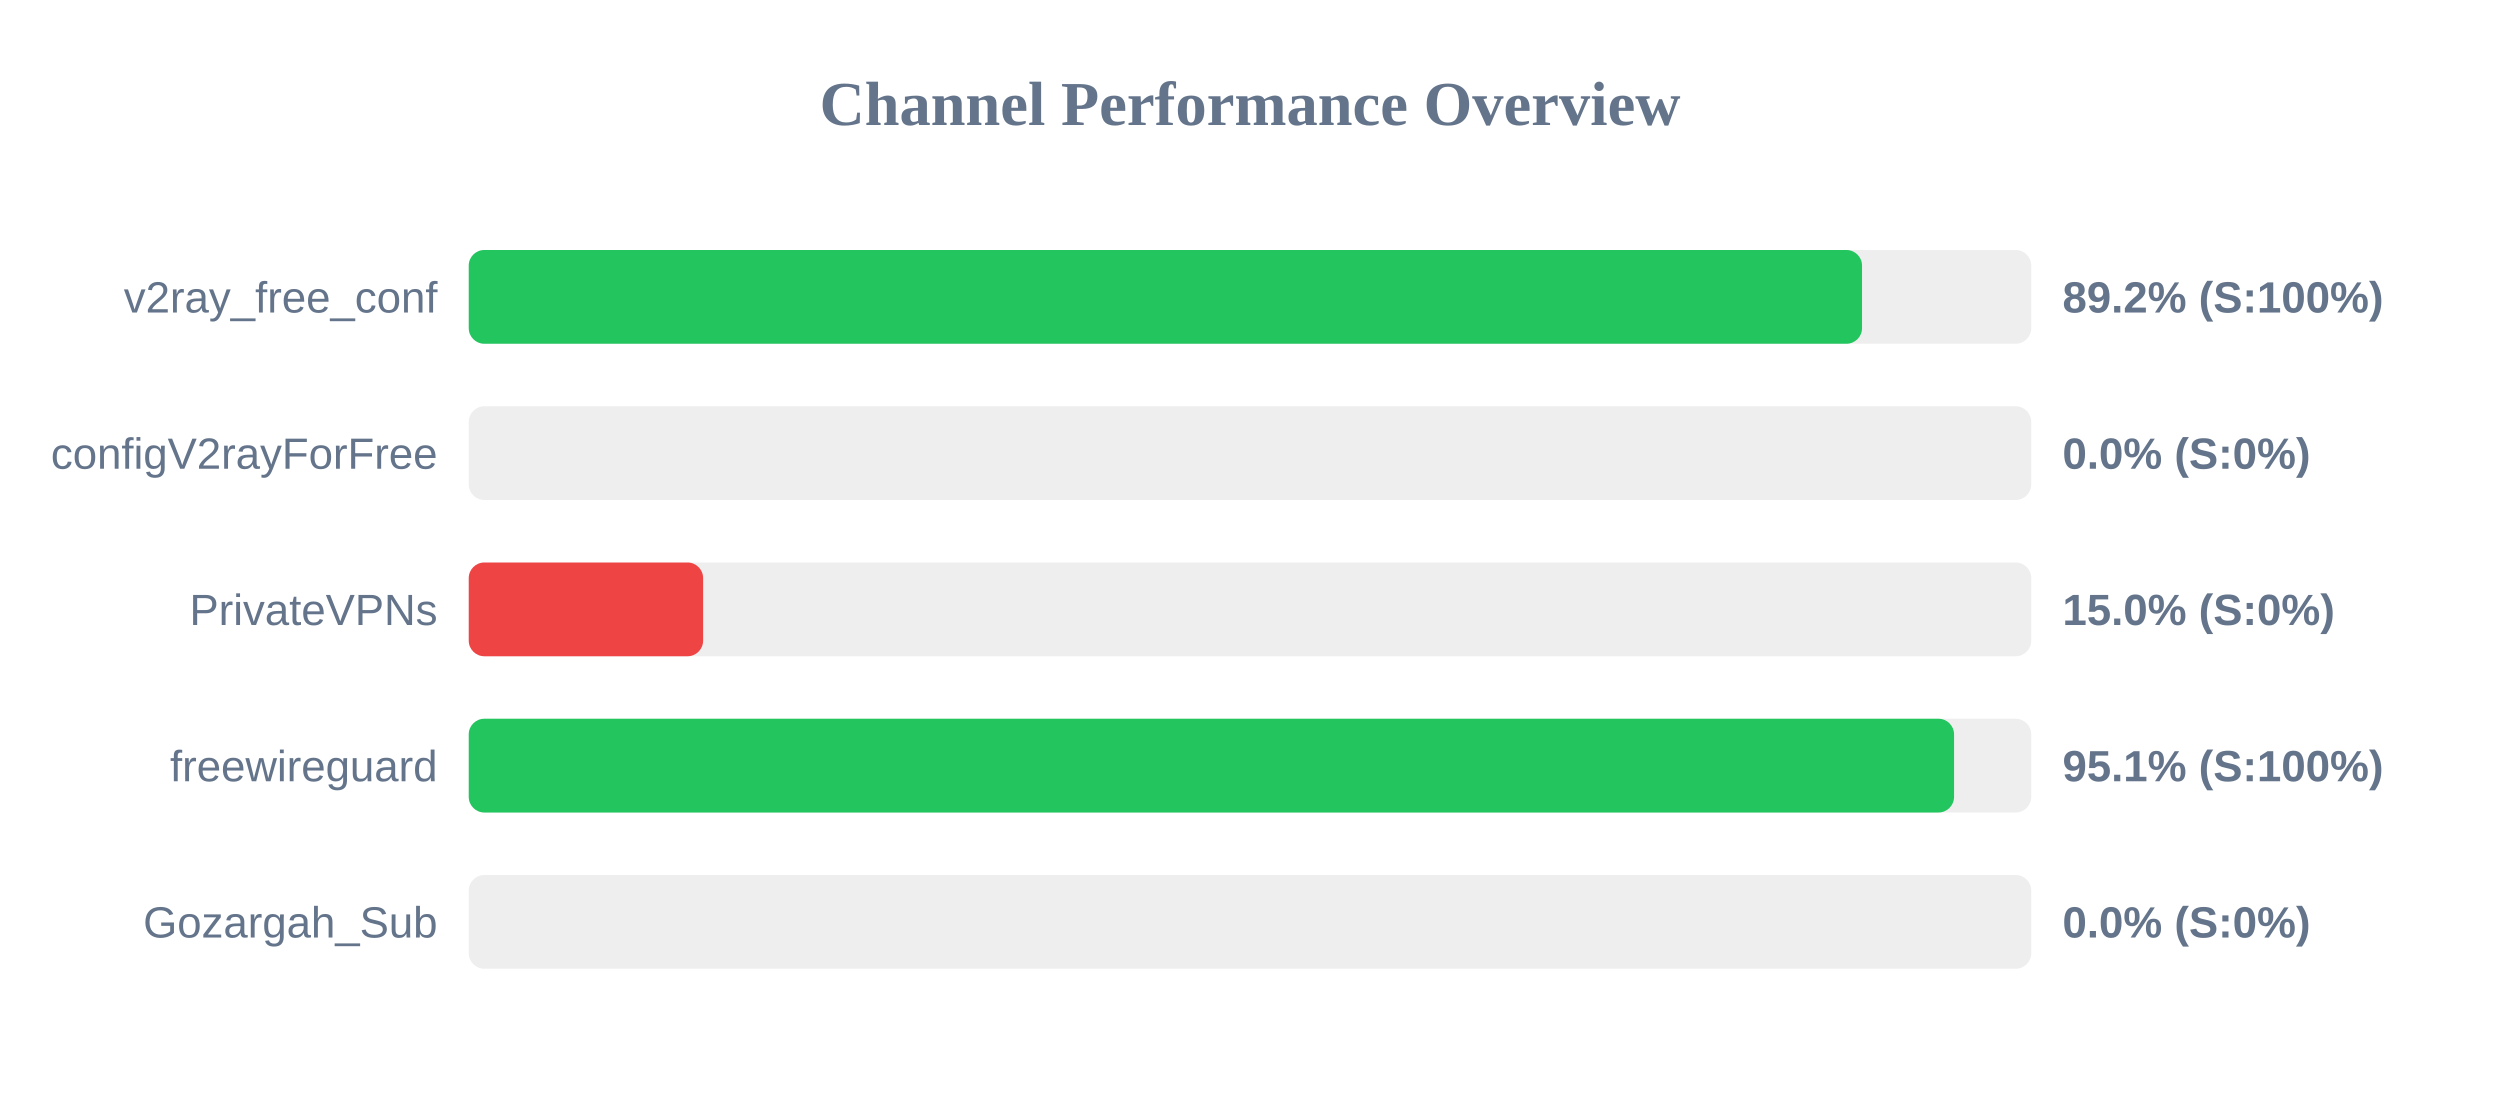
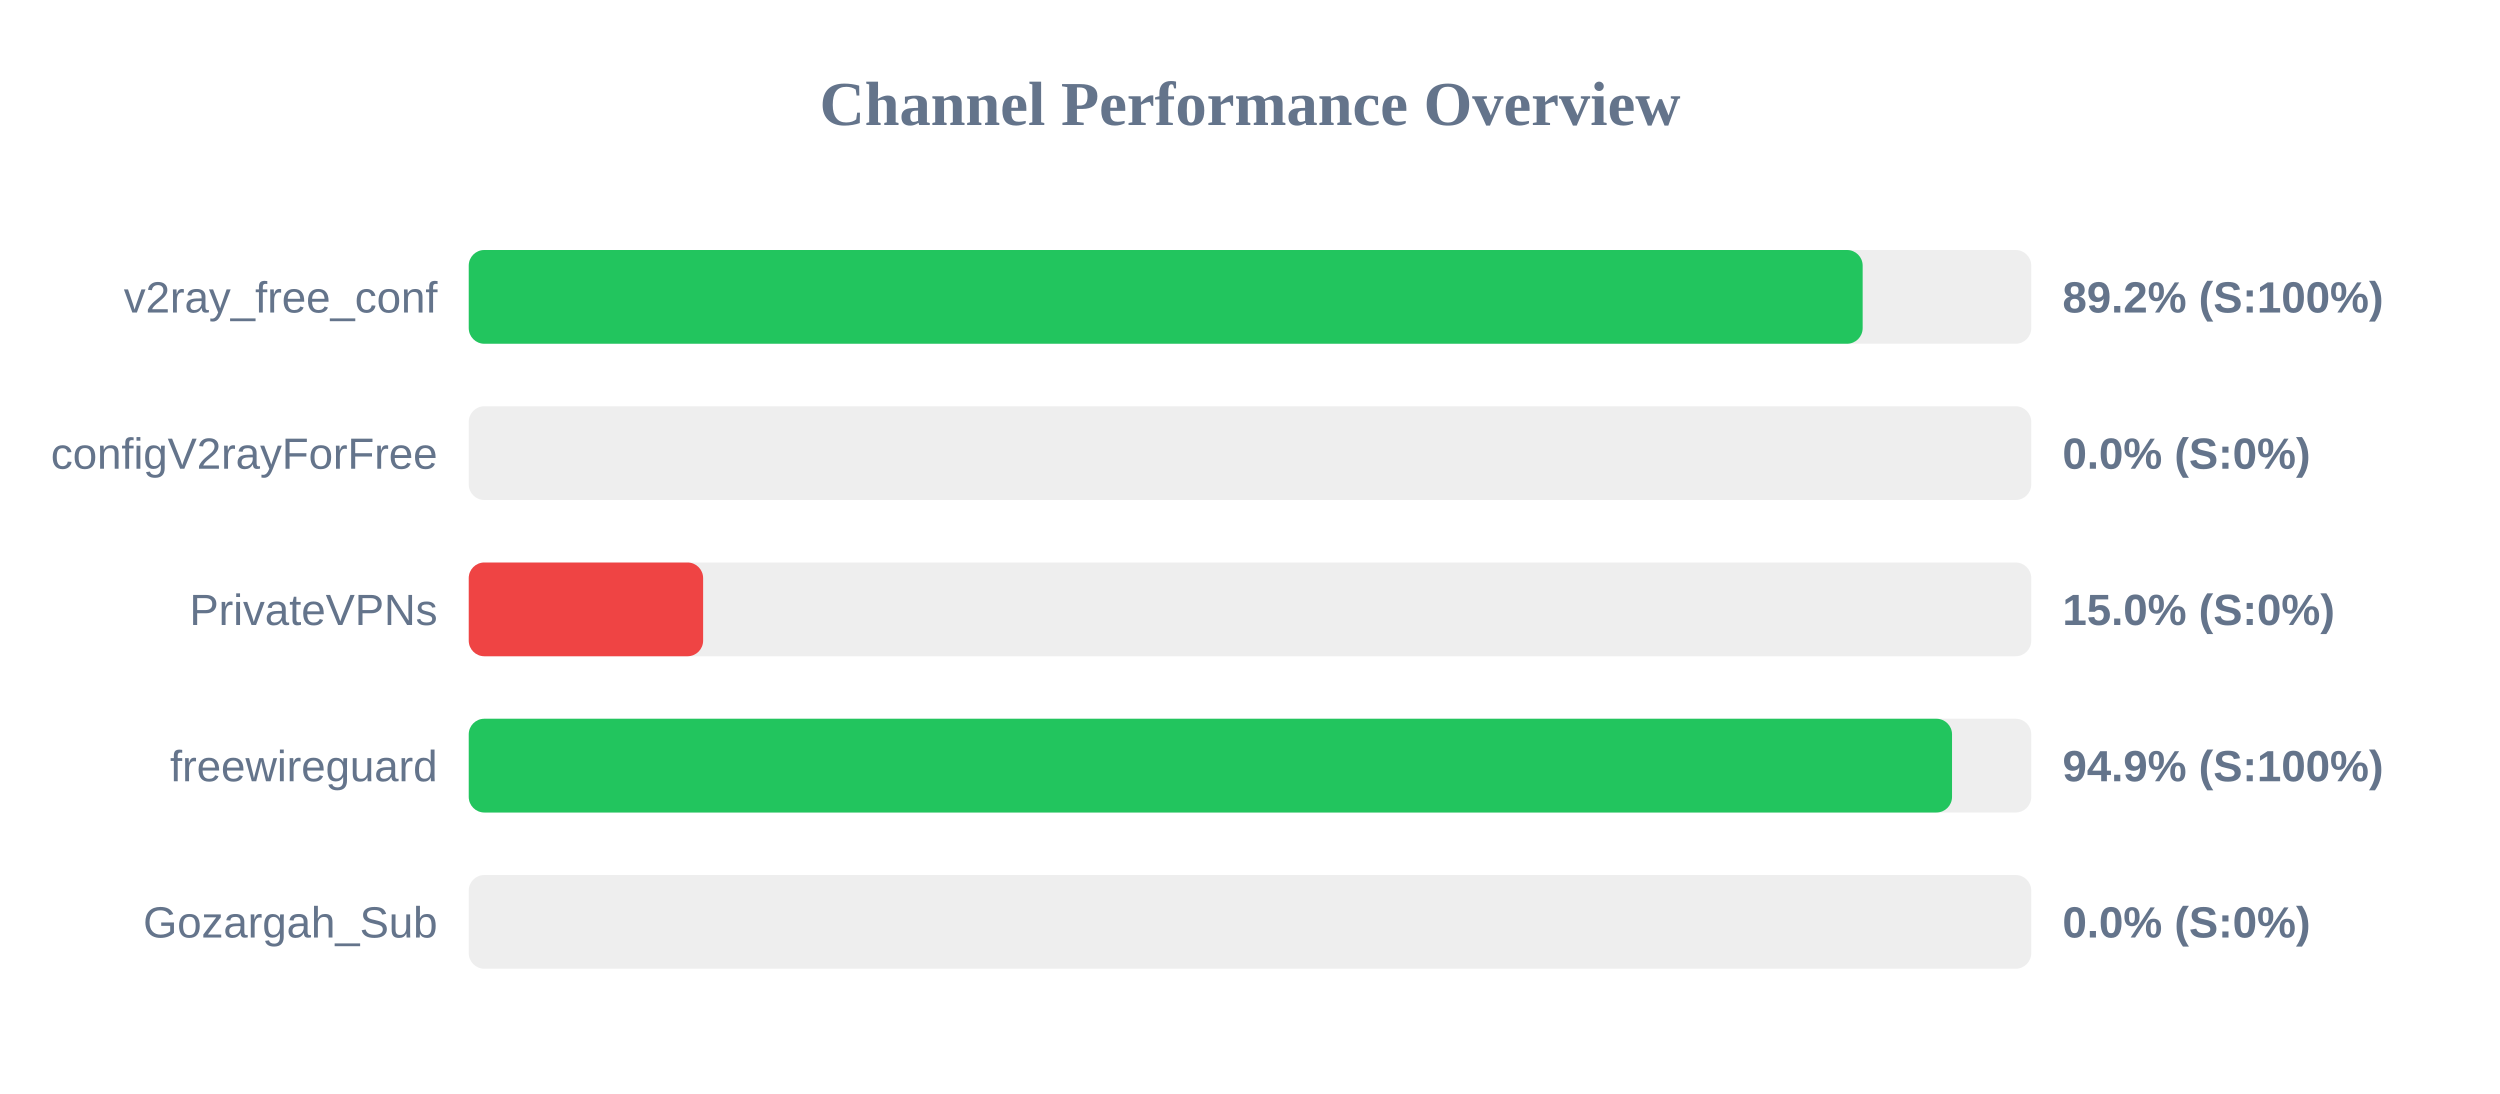
<svg xmlns="http://www.w3.org/2000/svg" width="800" height="350" version="1.1">
  <style>
        .row { font: 14px Arial; fill: #64748b; }
        .score { font: bold 14px Arial; fill: #64748b; }
    </style>
  <text x="400" y="40" text-anchor="middle" font-size="20px" font-weight="bold" fill="#64748b">Channel Performance Overview</text>
  <rect x="150" y="80" width="500" height="30" fill="#eee" rx="5" />
-   <rect x="150" y="80" width="445.85" height="30" fill="#22c55e" rx="5" />
+   <rect x="150" y="80" width="446.05" height="30" fill="#22c55e" rx="5" />
  <text x="140" y="100" text-anchor="end" class="row">v2ray_free_conf</text>
  <text x="660" y="100" text-anchor="start" class="score">89.2% (S:100%)</text>
  <rect x="150" y="130" width="500" height="30" fill="#eee" rx="5" />
  <rect x="150" y="130" width="0.0" height="30" fill="#ef4444" rx="5" />
  <text x="140" y="150" text-anchor="end" class="row">configV2rayForFree</text>
  <text x="660" y="150" text-anchor="start" class="score">0.0% (S:0%)</text>
  <rect x="150" y="180" width="500" height="30" fill="#eee" rx="5" />
  <rect x="150" y="180" width="75.0" height="30" fill="#ef4444" rx="5" />
  <text x="140" y="200" text-anchor="end" class="row">PrivateVPNs</text>
  <text x="660" y="200" text-anchor="start" class="score">15.0% (S:0%)</text>
  <rect x="150" y="230" width="500" height="30" fill="#eee" rx="5" />
-   <rect x="150" y="230" width="475.3" height="30" fill="#22c55e" rx="5" />
+   <rect x="150" y="230" width="474.65" height="30" fill="#22c55e" rx="5" />
  <text x="140" y="250" text-anchor="end" class="row">freewireguard</text>
-   <text x="660" y="250" text-anchor="start" class="score">95.1% (S:100%)</text>
+   <text x="660" y="250" text-anchor="start" class="score">94.9% (S:100%)</text>
  <rect x="150" y="280" width="500" height="30" fill="#eee" rx="5" />
  <rect x="150" y="280" width="0.0" height="30" fill="#ef4444" rx="5" />
  <text x="140" y="300" text-anchor="end" class="row">Gozargah_Sub</text>
  <text x="660" y="300" text-anchor="start" class="score">0.0% (S:0%)</text>
</svg>
